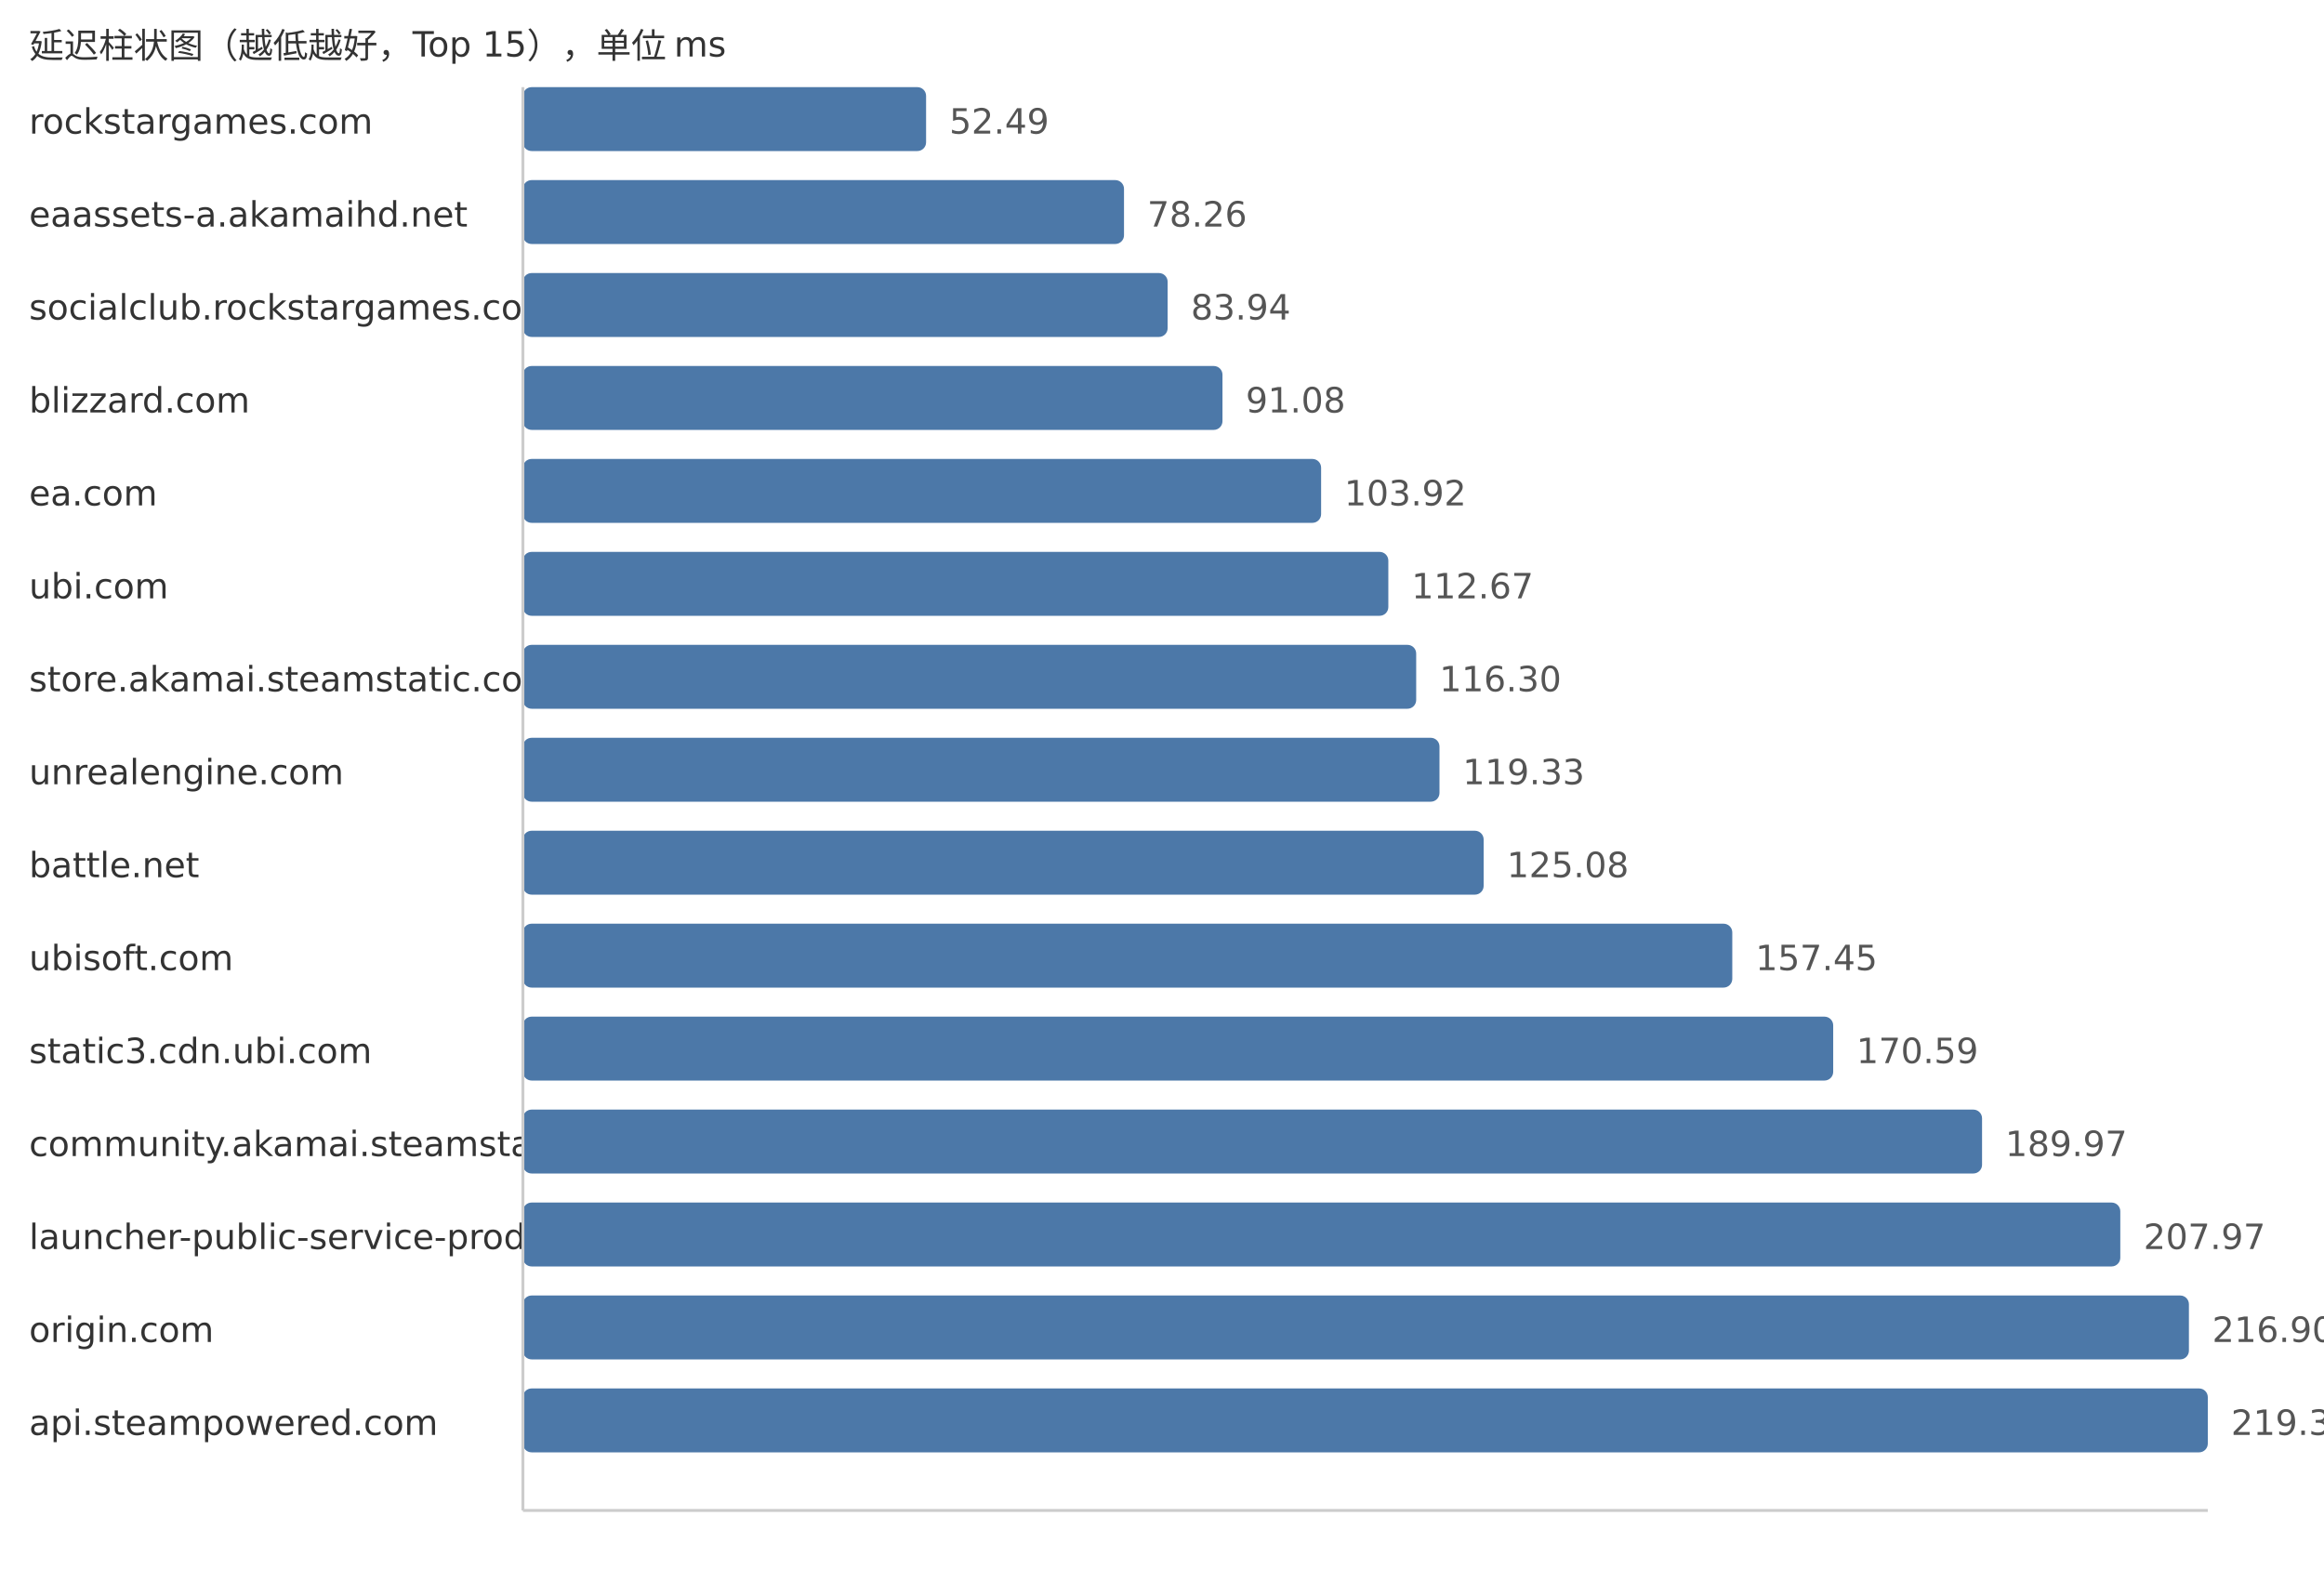
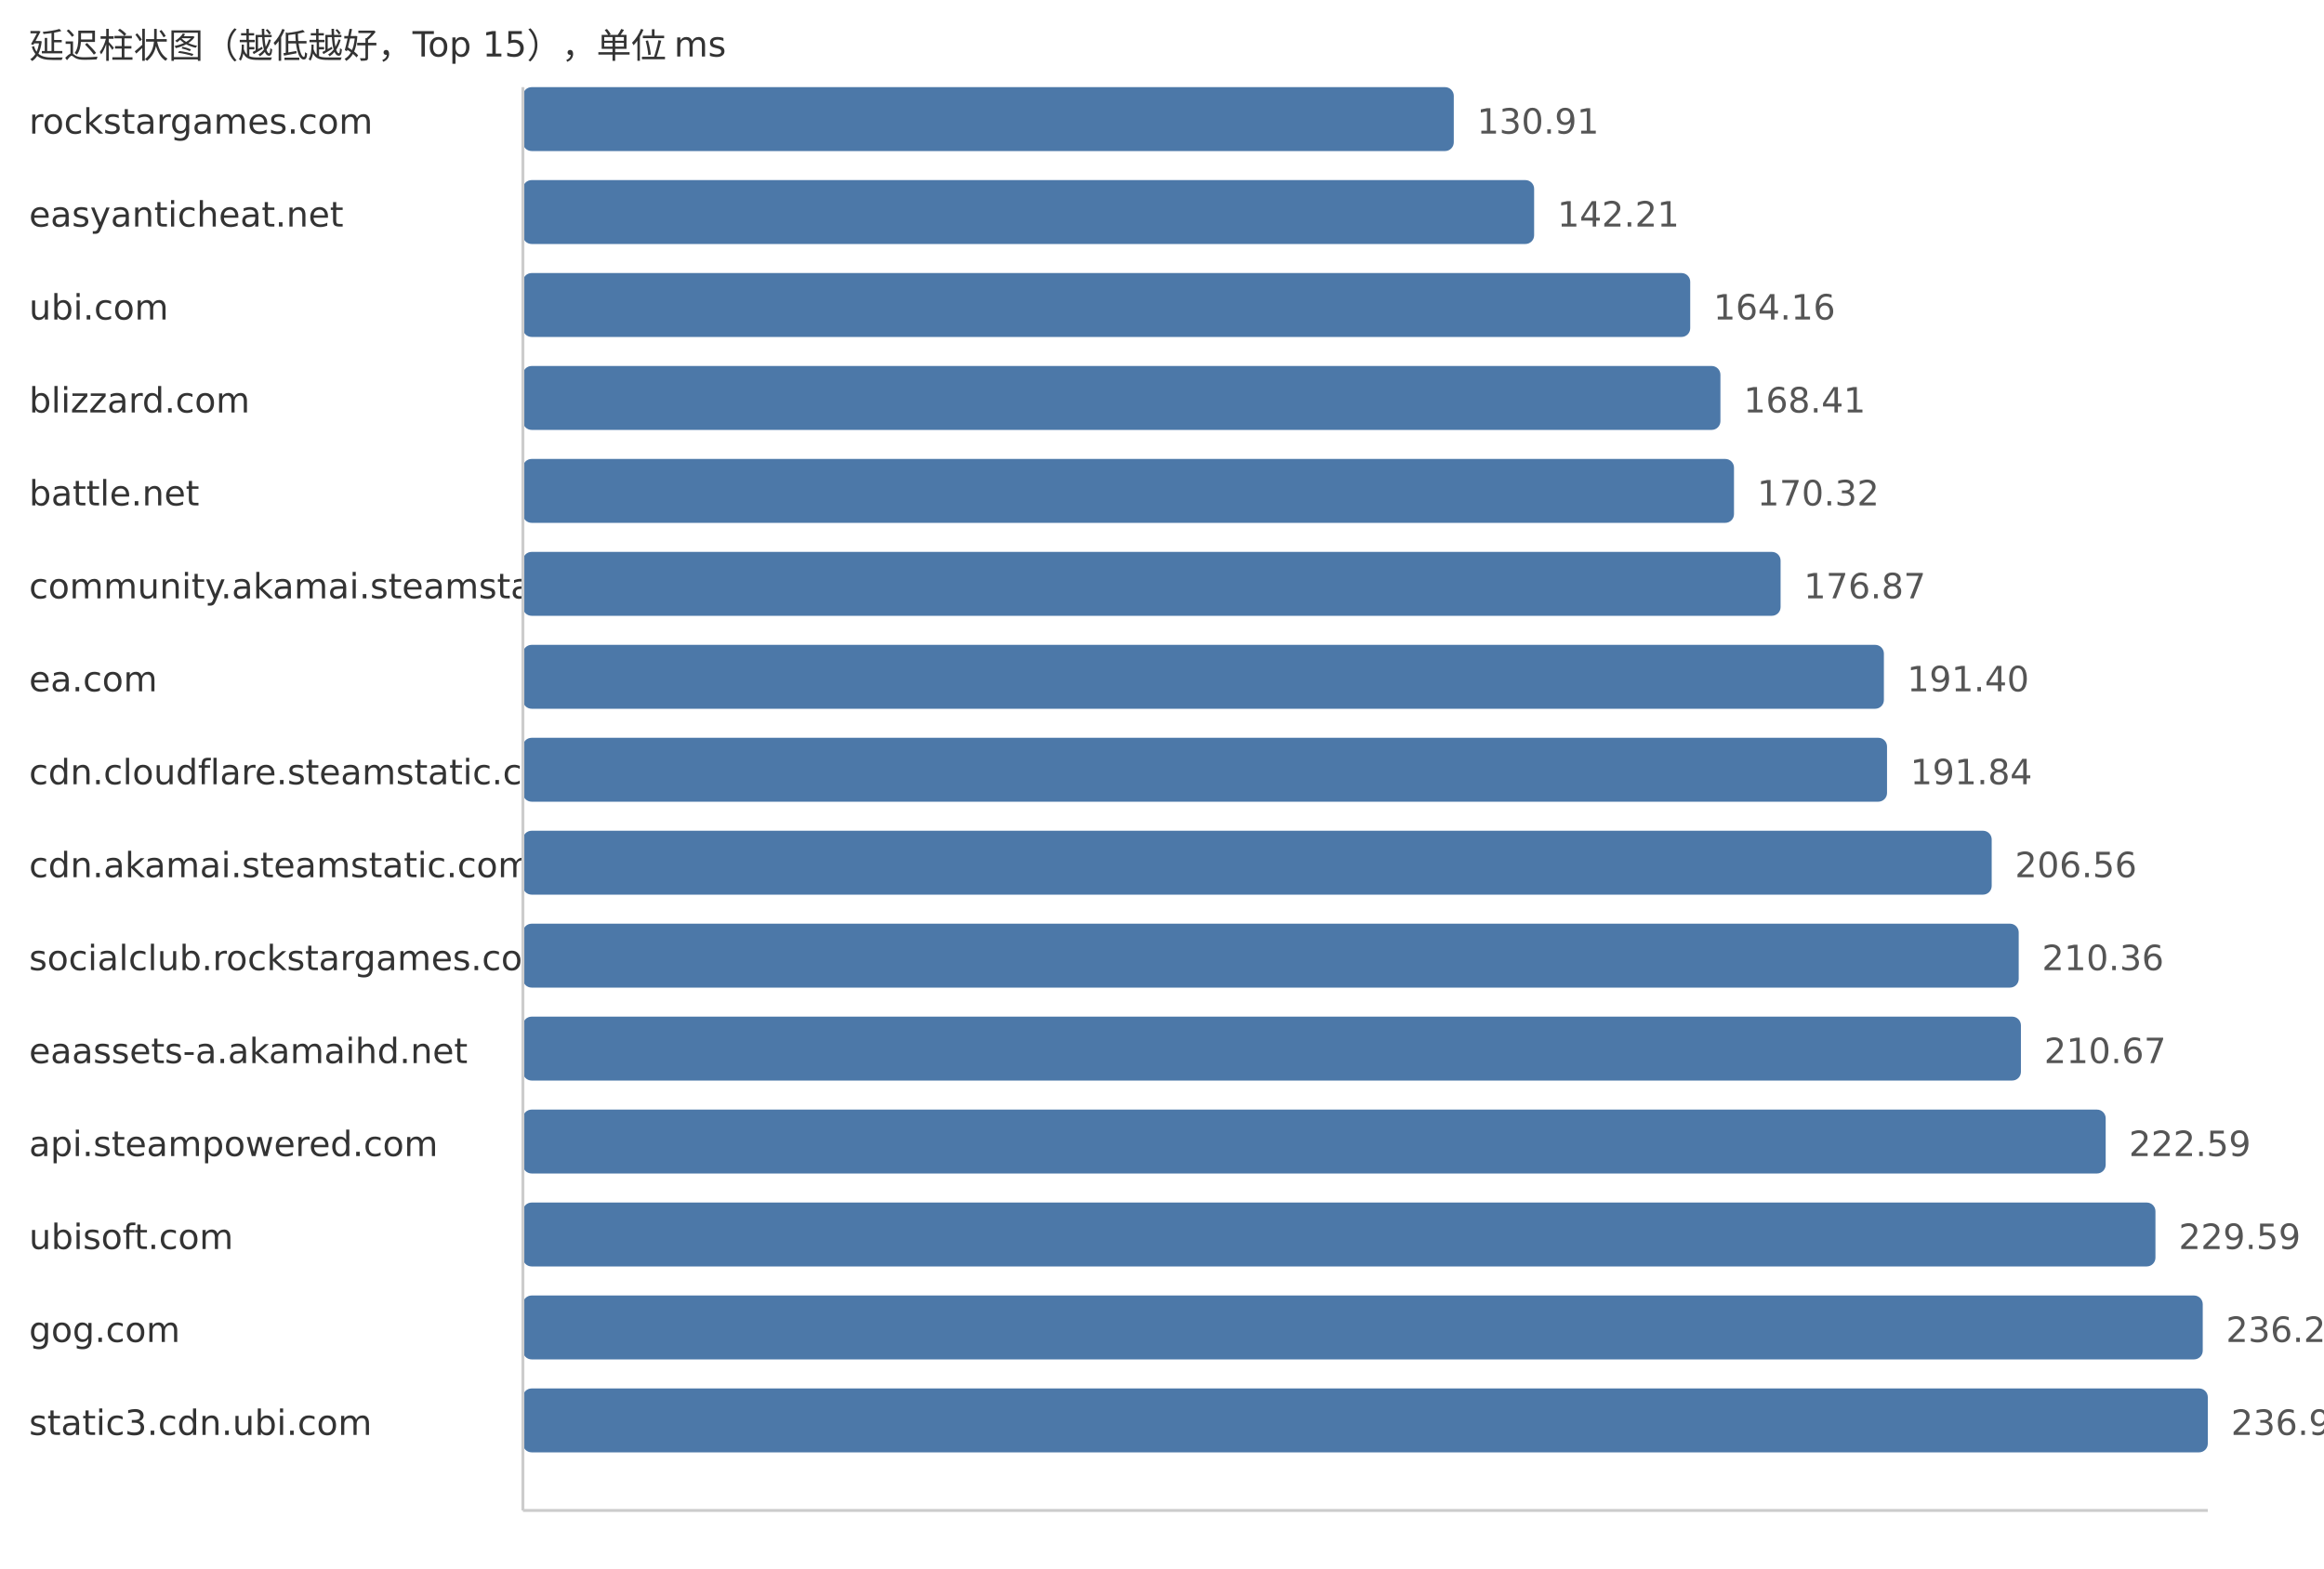
<svg xmlns="http://www.w3.org/2000/svg" width="800" height="540">
  <style> .label{font-family:DejaVu Sans,Verdana,Geneva,sans-serif;font-size:12px;fill:#333} .value{font-family:DejaVu Sans,Verdana,Geneva,sans-serif;font-size:12px;fill:#555} </style>
  <text x="10" y="20" class="label">延迟柱状图（越低越好，Top 15），单位 ms</text>
  <text x="10" y="46" class="label">rockstargames.com</text>
-   <rect x="180" y="30" width="138.79" height="22" fill="#4c78a8" rx="3" />
-   <text x="326.79" y="46" class="value">52.49</text>
-   <text x="10" y="78" class="label">eaassets-a.akamaihd.net</text>
-   <rect x="180" y="62" width="206.92" height="22" fill="#4c78a8" rx="3" />
-   <text x="394.92" y="78" class="value">78.26</text>
-   <text x="10" y="110" class="label">socialclub.rockstargames.com</text>
-   <rect x="180" y="94" width="221.94" height="22" fill="#4c78a8" rx="3" />
-   <text x="409.94" y="110" class="value">83.94</text>
+   <rect x="180" y="30" width="320.44" height="22" fill="#4c78a8" rx="3" />
+   <text x="508.44" y="46" class="value">130.91</text>
+   <text x="10" y="78" class="label">easyanticheat.net</text>
+   <rect x="180" y="62" width="348.1" height="22" fill="#4c78a8" rx="3" />
+   <text x="536.1" y="78" class="value">142.21</text>
+   <text x="10" y="110" class="label">ubi.com</text>
+   <rect x="180" y="94" width="401.83" height="22" fill="#4c78a8" rx="3" />
+   <text x="589.83" y="110" class="value">164.16</text>
  <text x="10" y="142" class="label">blizzard.com</text>
-   <rect x="180" y="126" width="240.82" height="22" fill="#4c78a8" rx="3" />
-   <text x="428.82" y="142" class="value">91.08</text>
-   <text x="10" y="174" class="label">ea.com</text>
-   <rect x="180" y="158" width="274.77" height="22" fill="#4c78a8" rx="3" />
-   <text x="462.77" y="174" class="value">103.92</text>
-   <text x="10" y="206" class="label">ubi.com</text>
-   <rect x="180" y="190" width="297.91" height="22" fill="#4c78a8" rx="3" />
-   <text x="485.91" y="206" class="value">112.67</text>
-   <text x="10" y="238" class="label">store.akamai.steamstatic.com</text>
-   <rect x="180" y="222" width="307.5" height="22" fill="#4c78a8" rx="3" />
-   <text x="495.5" y="238" class="value">116.30</text>
-   <text x="10" y="270" class="label">unrealengine.com</text>
-   <rect x="180" y="254" width="315.52" height="22" fill="#4c78a8" rx="3" />
-   <text x="503.52" y="270" class="value">119.33</text>
-   <text x="10" y="302" class="label">battle.net</text>
-   <rect x="180" y="286" width="330.72" height="22" fill="#4c78a8" rx="3" />
-   <text x="518.72" y="302" class="value">125.08</text>
-   <text x="10" y="334" class="label">ubisoft.com</text>
-   <rect x="180" y="318" width="416.31" height="22" fill="#4c78a8" rx="3" />
-   <text x="604.31" y="334" class="value">157.45</text>
-   <text x="10" y="366" class="label">static3.cdn.ubi.com</text>
-   <rect x="180" y="350" width="451.05" height="22" fill="#4c78a8" rx="3" />
-   <text x="639.05" y="366" class="value">170.59</text>
-   <text x="10" y="398" class="label">community.akamai.steamstatic.com</text>
-   <rect x="180" y="382" width="502.29" height="22" fill="#4c78a8" rx="3" />
-   <text x="690.29" y="398" class="value">189.97</text>
-   <text x="10" y="430" class="label">launcher-public-service-prod06.ol.epicgames.com</text>
-   <rect x="180" y="414" width="549.88" height="22" fill="#4c78a8" rx="3" />
-   <text x="737.88" y="430" class="value">207.97</text>
-   <text x="10" y="462" class="label">origin.com</text>
-   <rect x="180" y="446" width="573.5" height="22" fill="#4c78a8" rx="3" />
-   <text x="761.5" y="462" class="value">216.90</text>
-   <text x="10" y="494" class="label">api.steampowered.com</text>
+   <rect x="180" y="126" width="412.23" height="22" fill="#4c78a8" rx="3" />
+   <text x="600.23" y="142" class="value">168.41</text>
+   <text x="10" y="174" class="label">battle.net</text>
+   <rect x="180" y="158" width="416.9" height="22" fill="#4c78a8" rx="3" />
+   <text x="604.9" y="174" class="value">170.32</text>
+   <text x="10" y="206" class="label">community.akamai.steamstatic.com</text>
+   <rect x="180" y="190" width="432.94" height="22" fill="#4c78a8" rx="3" />
+   <text x="620.94" y="206" class="value">176.87</text>
+   <text x="10" y="238" class="label">ea.com</text>
+   <rect x="180" y="222" width="468.5" height="22" fill="#4c78a8" rx="3" />
+   <text x="656.5" y="238" class="value">191.40</text>
+   <text x="10" y="270" class="label">cdn.cloudflare.steamstatic.com</text>
+   <rect x="180" y="254" width="469.58" height="22" fill="#4c78a8" rx="3" />
+   <text x="657.58" y="270" class="value">191.84</text>
+   <text x="10" y="302" class="label">cdn.akamai.steamstatic.com</text>
+   <rect x="180" y="286" width="505.61" height="22" fill="#4c78a8" rx="3" />
+   <text x="693.61" y="302" class="value">206.56</text>
+   <text x="10" y="334" class="label">socialclub.rockstargames.com</text>
+   <rect x="180" y="318" width="514.91" height="22" fill="#4c78a8" rx="3" />
+   <text x="702.91" y="334" class="value">210.36</text>
+   <text x="10" y="366" class="label">eaassets-a.akamaihd.net</text>
+   <rect x="180" y="350" width="515.67" height="22" fill="#4c78a8" rx="3" />
+   <text x="703.67" y="366" class="value">210.67</text>
+   <text x="10" y="398" class="label">api.steampowered.com</text>
+   <rect x="180" y="382" width="544.85" height="22" fill="#4c78a8" rx="3" />
+   <text x="732.85" y="398" class="value">222.59</text>
+   <text x="10" y="430" class="label">ubisoft.com</text>
+   <rect x="180" y="414" width="561.98" height="22" fill="#4c78a8" rx="3" />
+   <text x="749.98" y="430" class="value">229.59</text>
+   <text x="10" y="462" class="label">gog.com</text>
+   <rect x="180" y="446" width="578.26" height="22" fill="#4c78a8" rx="3" />
+   <text x="766.26" y="462" class="value">236.24</text>
+   <text x="10" y="494" class="label">static3.cdn.ubi.com</text>
  <rect x="180" y="478" width="580.0" height="22" fill="#4c78a8" rx="3" />
-   <text x="768.0" y="494" class="value">219.36</text>
+   <text x="768.0" y="494" class="value">236.95</text>
  <line x1="180" y1="30" x2="180" y2="520" stroke="#ccc" />
  <line x1="180" y1="520" x2="760" y2="520" stroke="#ccc" />
</svg>
